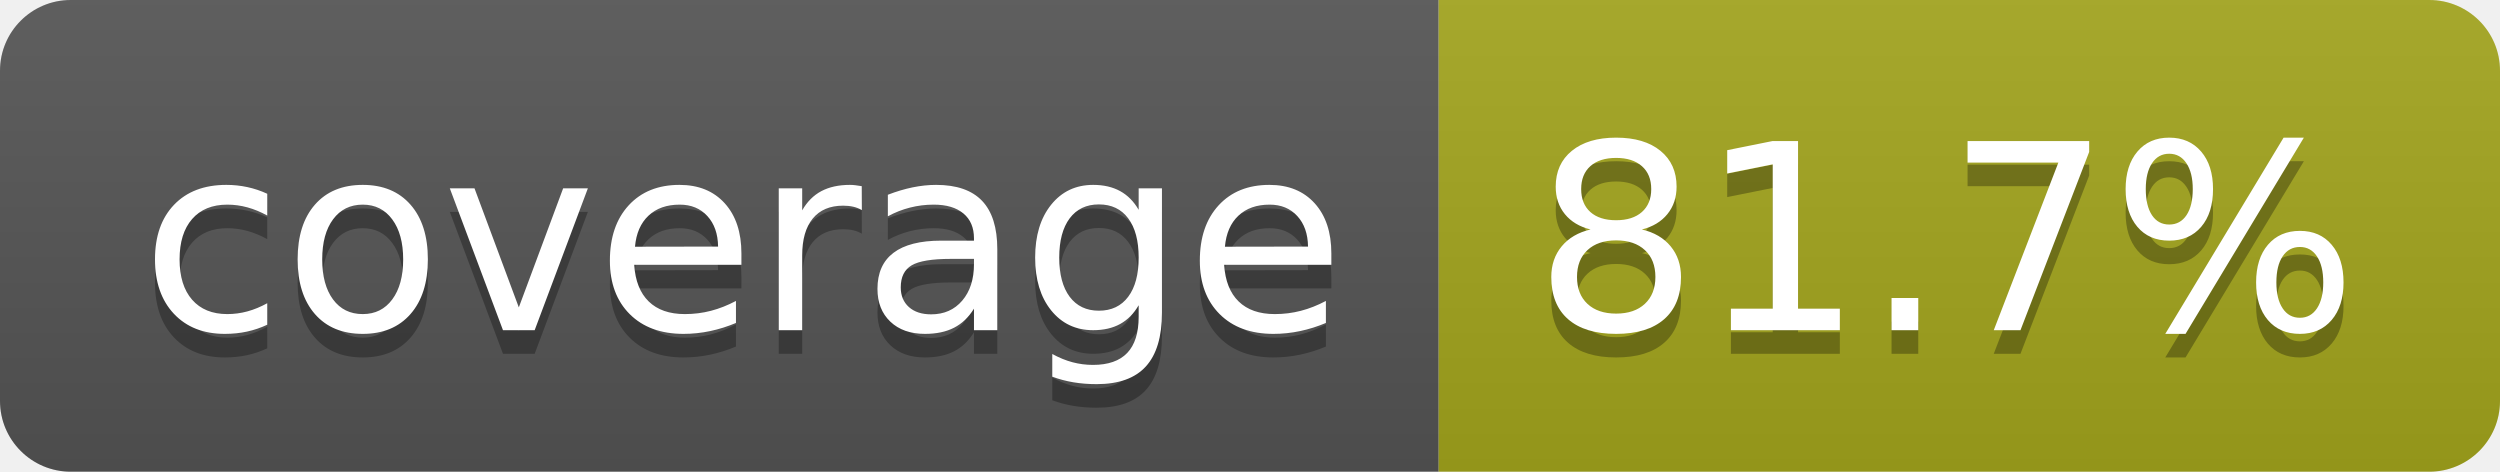
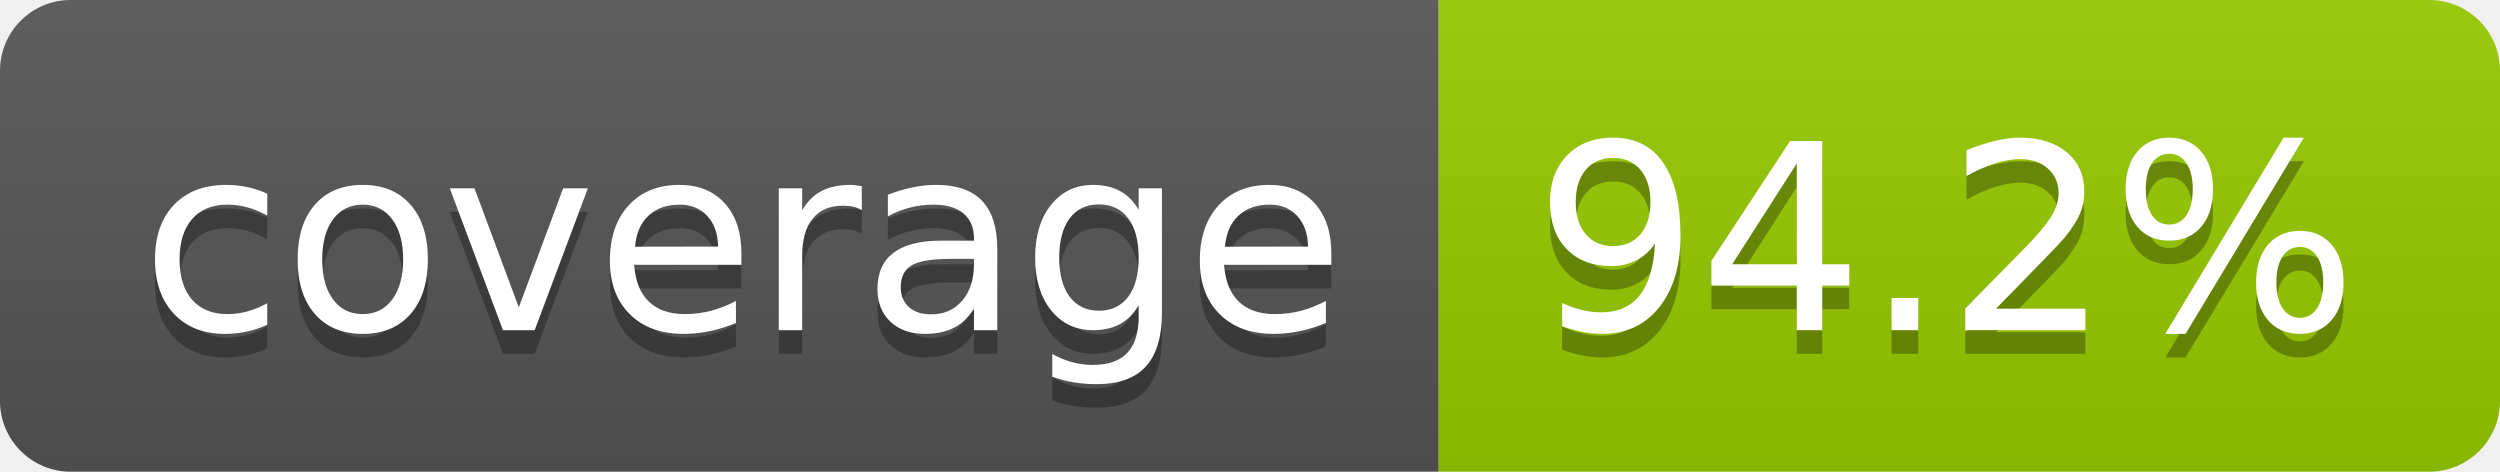
- <svg xmlns="http://www.w3.org/2000/svg" width="106" height="20" role="img" aria-label="coverage: 81.7%">
+ <svg xmlns="http://www.w3.org/2000/svg" width="106" height="20" role="img" aria-label="coverage: 94.2%">
  <linearGradient id="s" x2="0" y2="100%">
    <stop offset="0" stop-color="#bbb" stop-opacity=".1" />
    <stop offset="1" stop-opacity=".1" />
  </linearGradient>
  <clipPath id="r">
    <rect width="106" height="20" rx="3" fill="#fff" />
  </clipPath>
  <g clip-path="url(#r)">
    <rect width="61" height="20" fill="#555" />
-     <rect x="61" width="45" height="20" fill="#a4a61d" />
+     <rect x="61" width="45" height="20" fill="#97ca00" />
    <rect width="106" height="20" fill="url(#s)" />
  </g>
  <g fill="#fff" text-anchor="middle" font-family="Verdana,Geneva,DejaVu Sans,sans-serif" text-rendering="geometricPrecision" font-size="110">
    <text aria-hidden="true" x="315" y="150" fill="#010101" fill-opacity=".3" transform="scale(.1)" textLength="510">coverage</text>
    <text x="315" y="140" transform="scale(.1)" fill="#fff" textLength="510">coverage</text>
-     <text aria-hidden="true" x="825" y="150" fill="#010101" fill-opacity=".3" transform="scale(.1)" textLength="350">81.7%</text>
-     <text x="825" y="140" transform="scale(.1)" fill="#fff" textLength="350">81.7%</text>
+     <text aria-hidden="true" x="825" y="150" fill="#010101" fill-opacity=".3" transform="scale(.1)" textLength="350">94.2%</text>
+     <text x="825" y="140" transform="scale(.1)" fill="#fff" textLength="350">94.2%</text>
  </g>
</svg>
